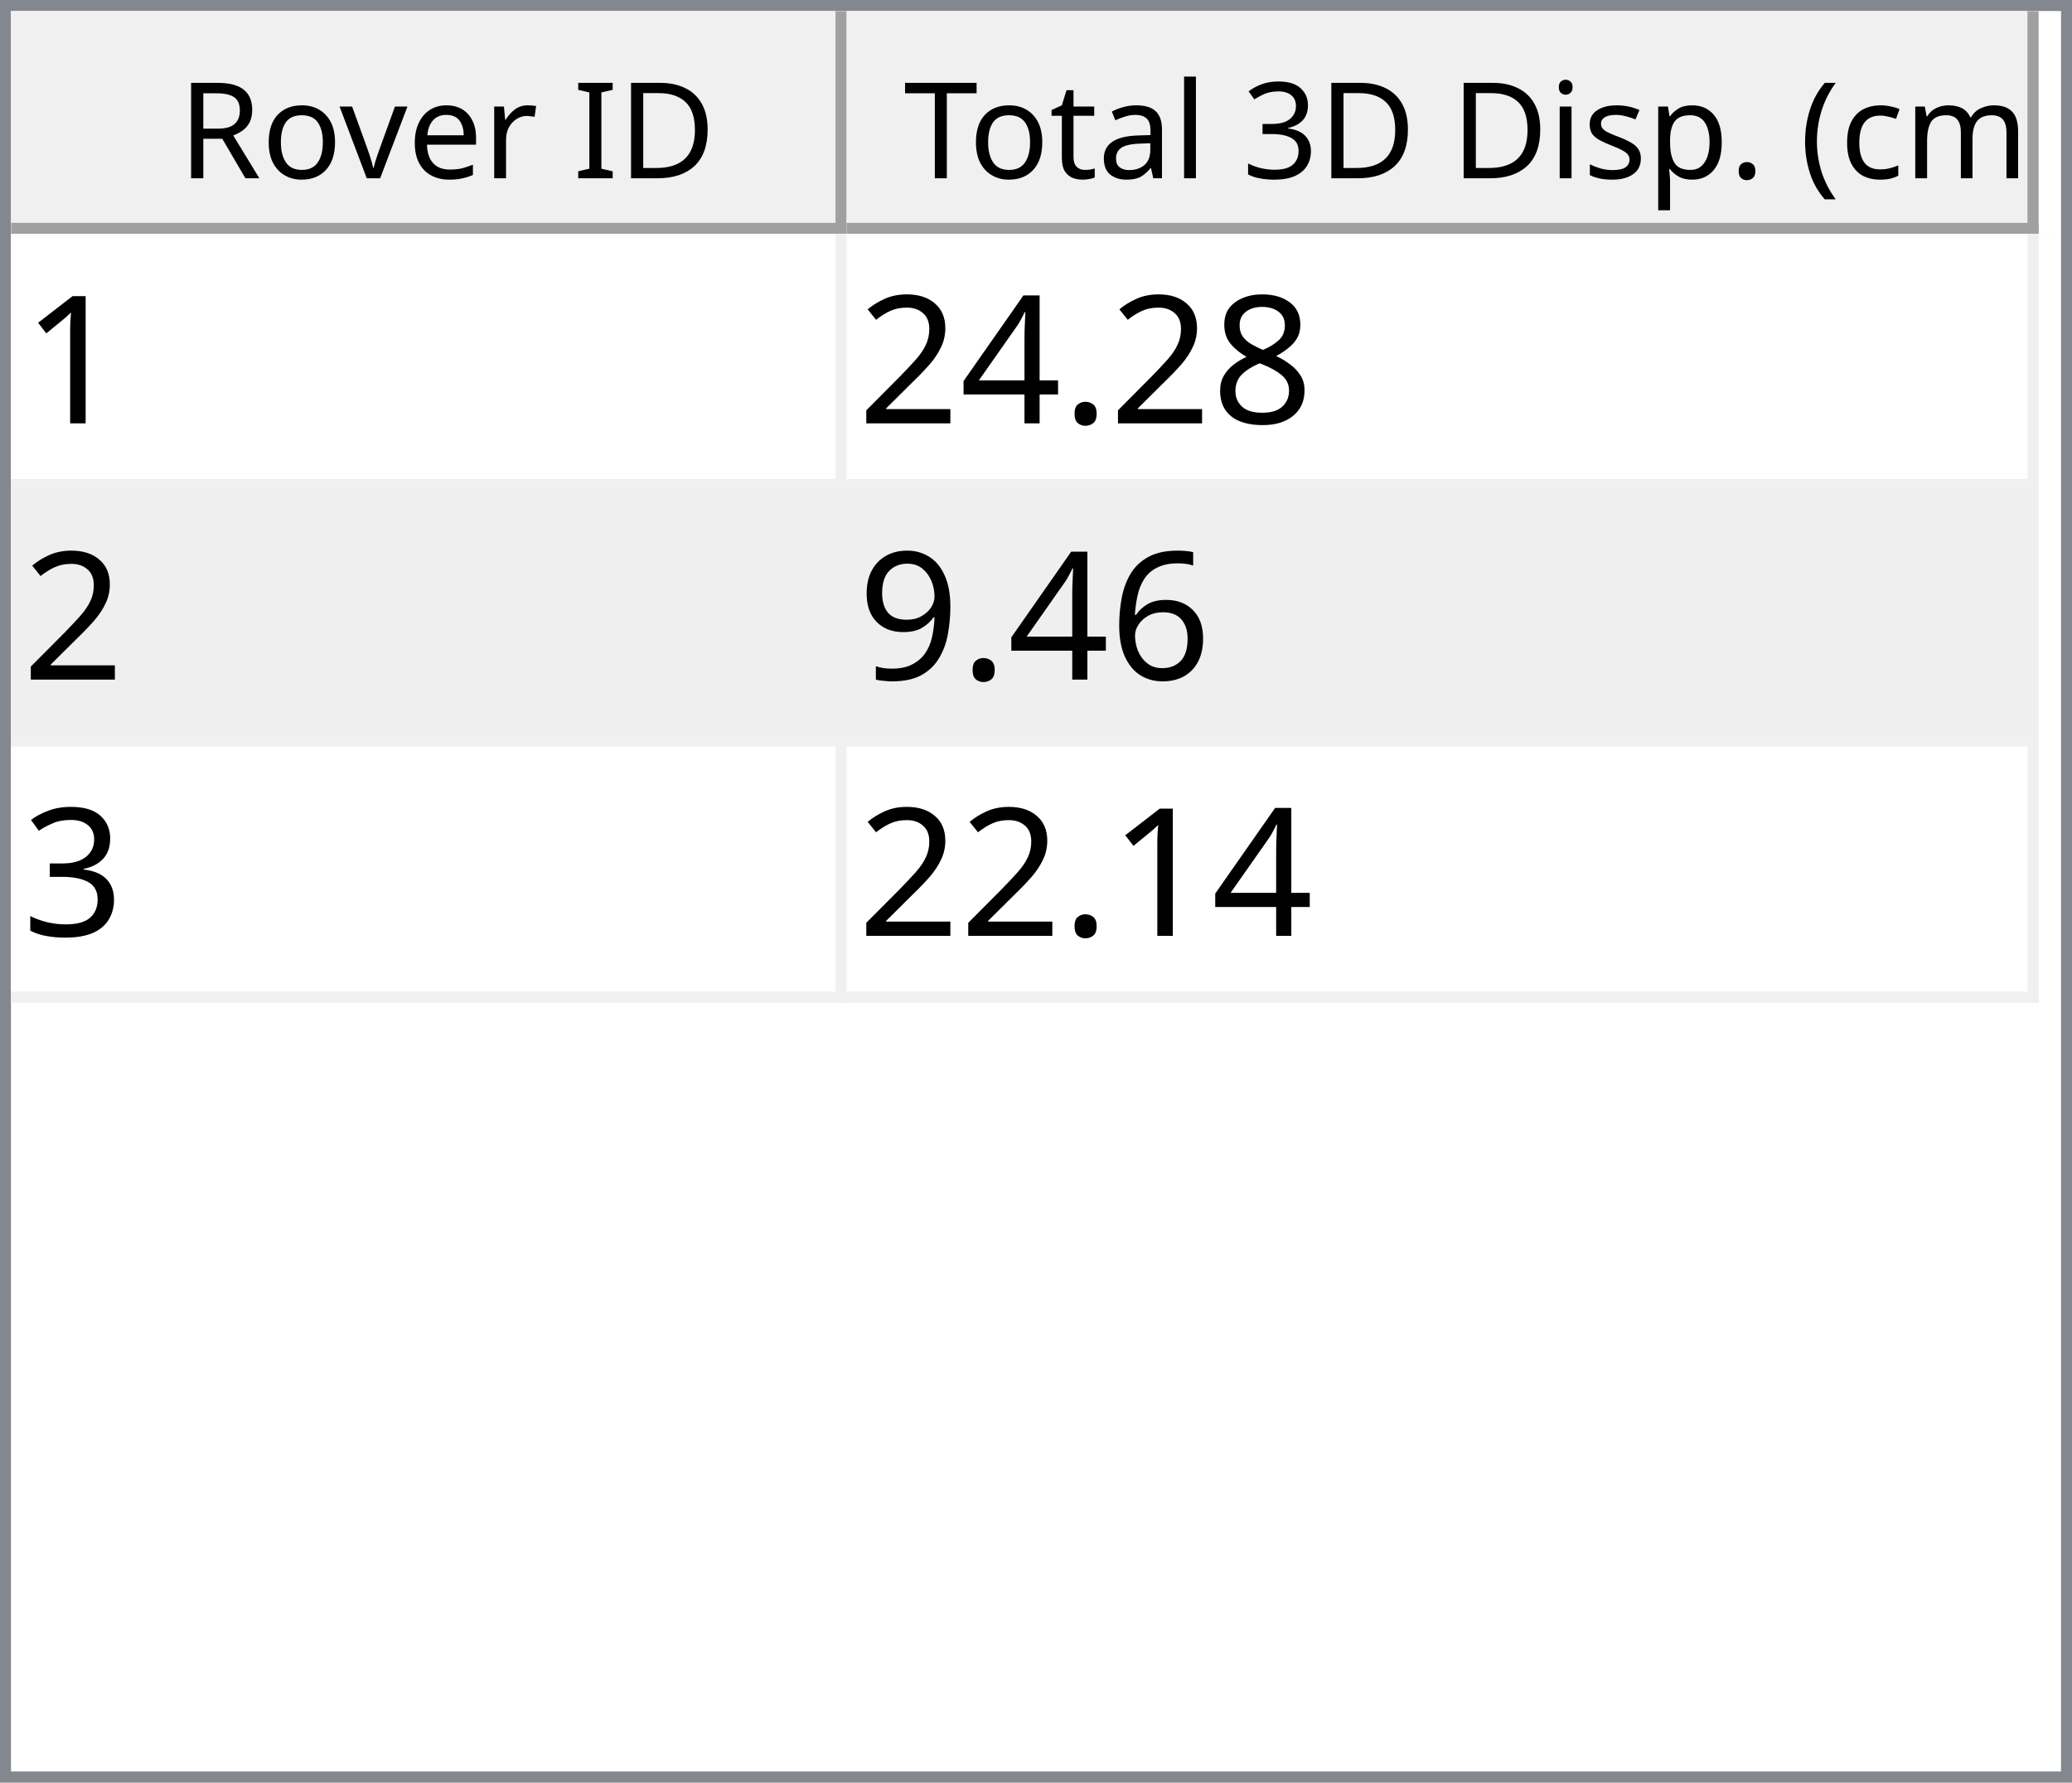
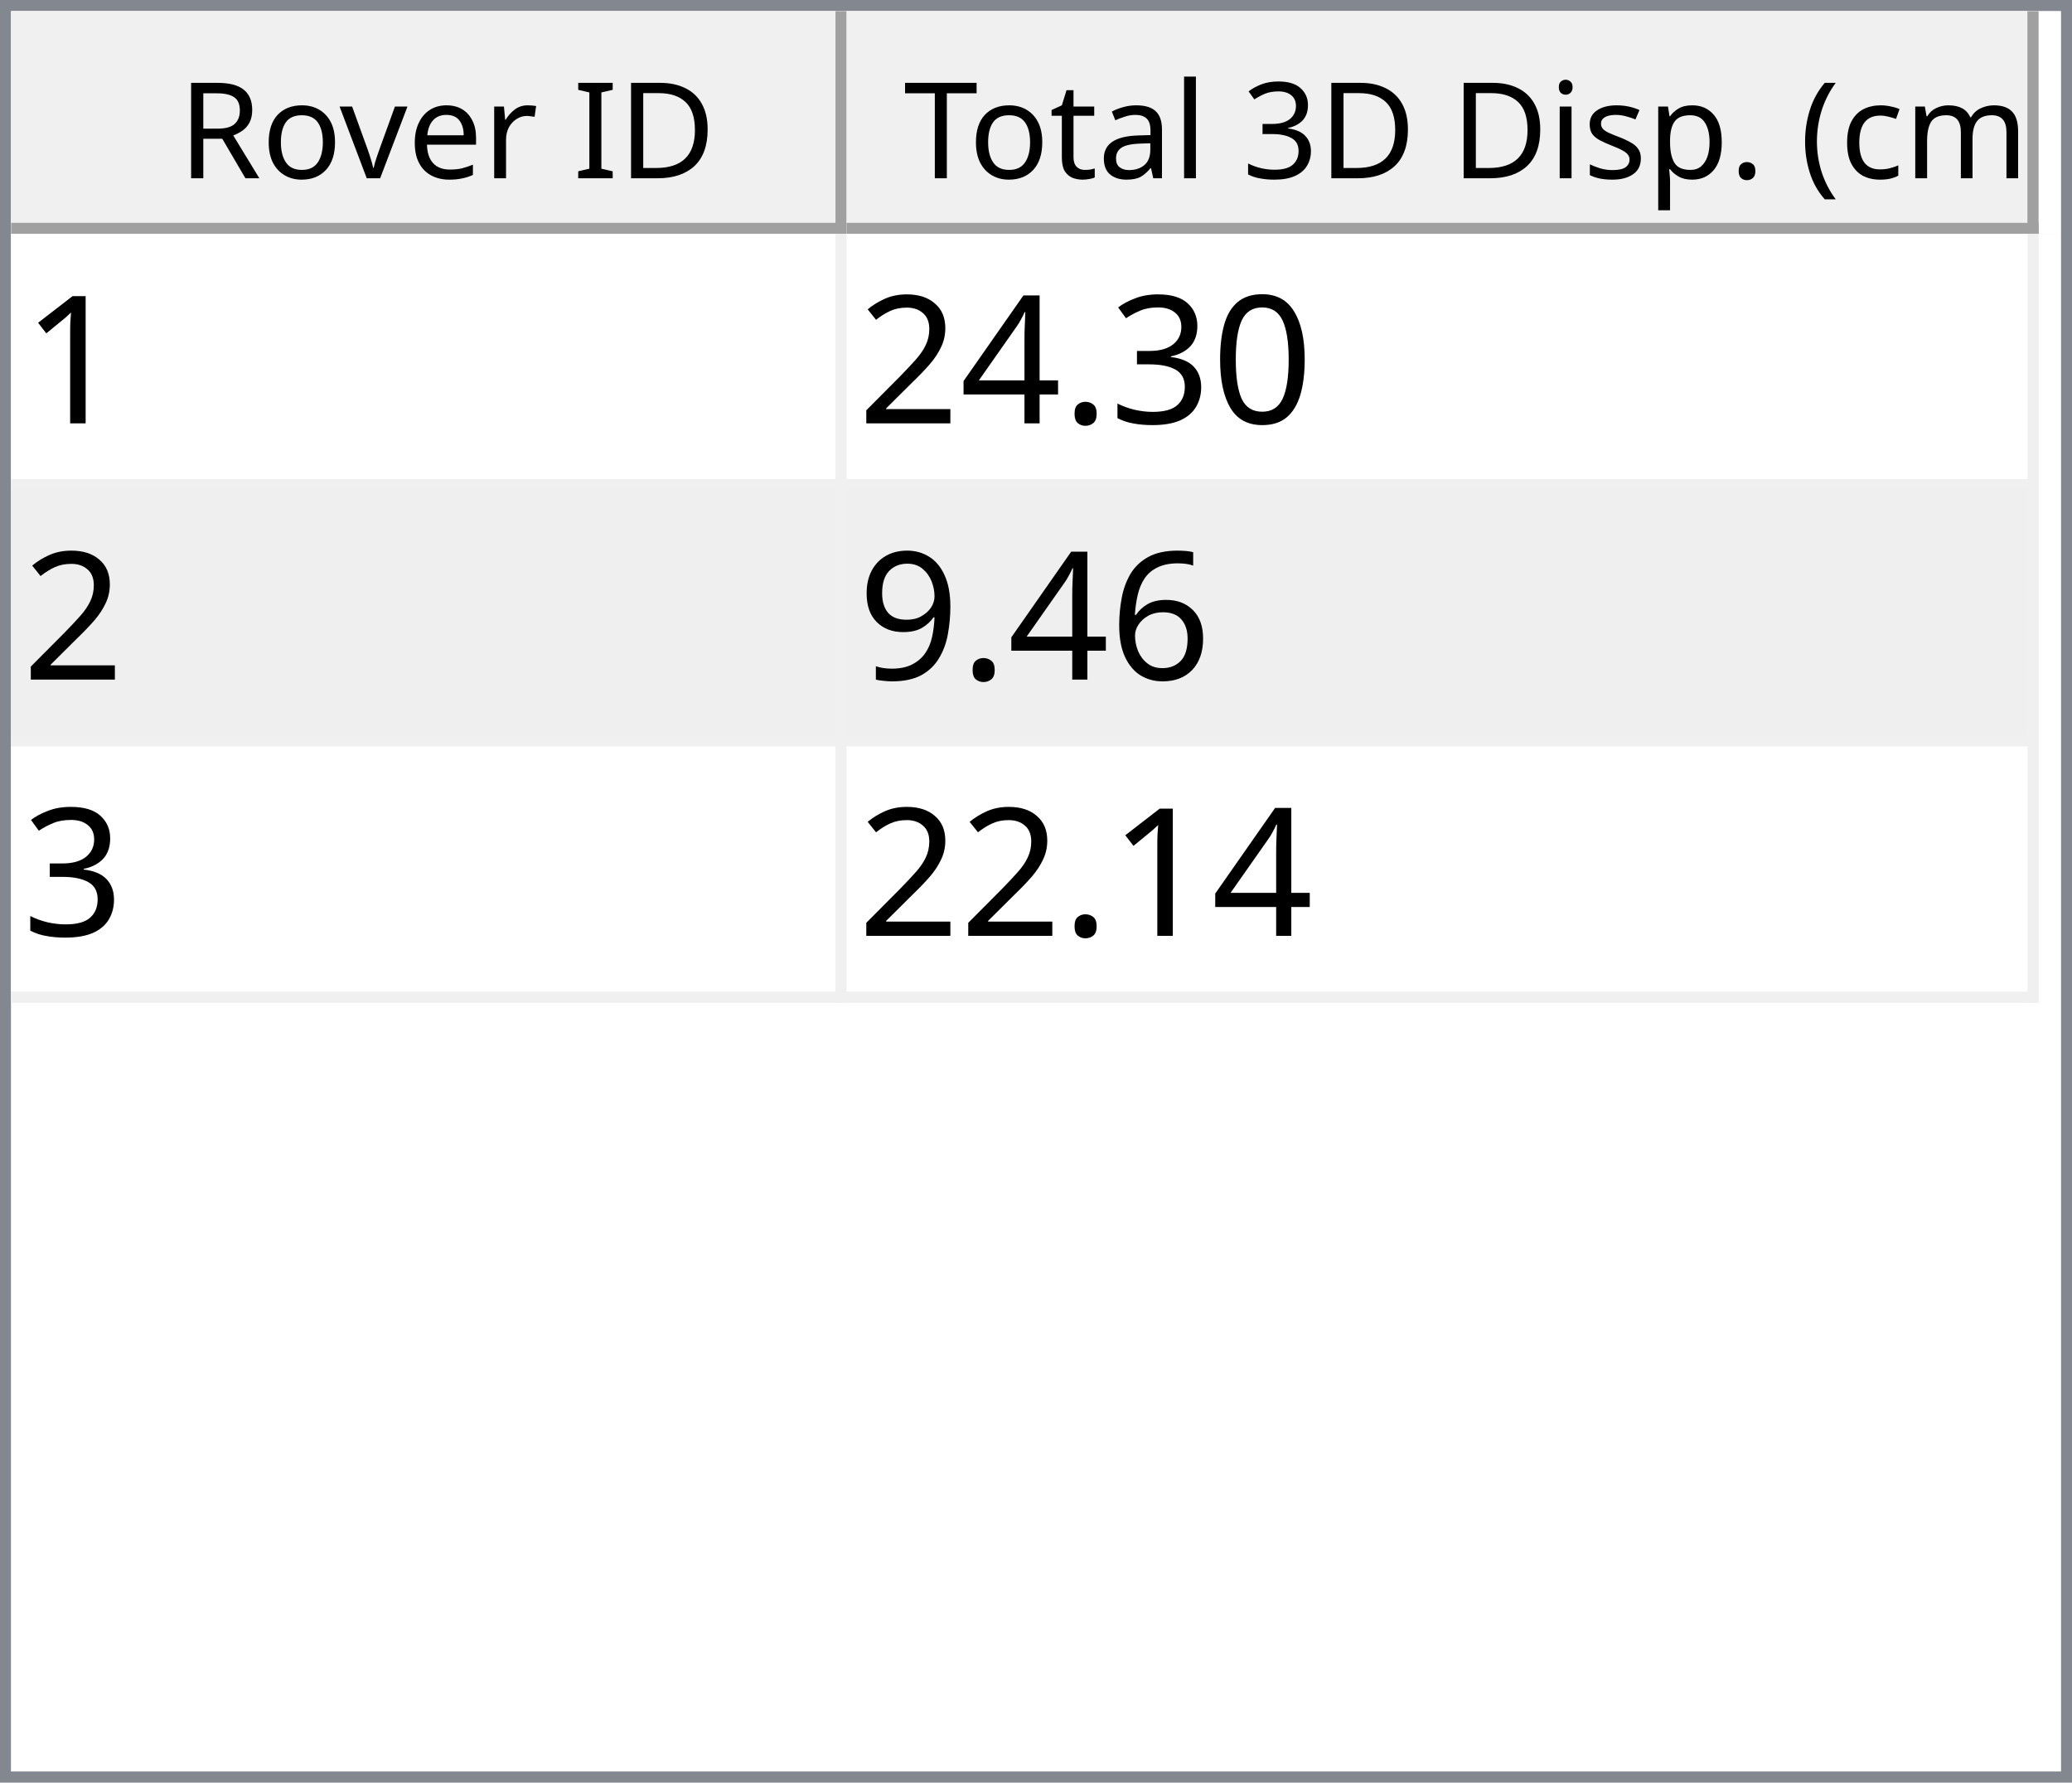
<svg xmlns="http://www.w3.org/2000/svg" style="fill-opacity:1; color-rendering:auto; color-interpolation:auto; text-rendering:auto; stroke:black; stroke-linecap:square; stroke-miterlimit:10; shape-rendering:auto; stroke-opacity:1; fill:black; stroke-dasharray:none; font-weight:normal; stroke-width:1; font-family:'Dialog'; font-style:normal; stroke-linejoin:miter; font-size:12px; stroke-dashoffset:0; image-rendering:auto;" width="186" height="160">
  <defs id="genericDefs" />
  <g>
    <defs id="defs1">
      <clipPath clipPathUnits="userSpaceOnUse" id="clipPath1">
        <path d="M0 0 L186 0 L186 160 L0 160 L0 0 Z" />
      </clipPath>
      <clipPath clipPathUnits="userSpaceOnUse" id="clipPath2">
        <path d="M0 0 L0 160 L186 160 L186 0 Z" />
      </clipPath>
      <clipPath clipPathUnits="userSpaceOnUse" id="clipPath3">
        <path d="M0 0 L0 20 L184 20 L184 0 Z" />
      </clipPath>
      <clipPath clipPathUnits="userSpaceOnUse" id="clipPath4">
        <path d="M0 0 L0 20 L75 20 L75 0 Z" />
      </clipPath>
      <clipPath clipPathUnits="userSpaceOnUse" id="clipPath5">
        <path d="M1 1 L1 19 L74 19 L74 1 Z" />
      </clipPath>
      <clipPath clipPathUnits="userSpaceOnUse" id="clipPath6">
        <path d="M0 0 L0 18 L73 18 L73 0 Z" />
      </clipPath>
      <clipPath clipPathUnits="userSpaceOnUse" id="clipPath7">
        <path d="M-0.5 -0.5 L-0.5 19.5 L74.5 19.5 L74.5 -0.5 Z" />
      </clipPath>
      <clipPath clipPathUnits="userSpaceOnUse" id="clipPath8">
        <path d="M0 0 L0 20 L107 20 L107 0 Z" />
      </clipPath>
      <clipPath clipPathUnits="userSpaceOnUse" id="clipPath9">
        <path d="M1 1 L1 19 L106 19 L106 1 Z" />
      </clipPath>
      <clipPath clipPathUnits="userSpaceOnUse" id="clipPath10">
        <path d="M0 0 L0 18 L105 18 L105 0 Z" />
      </clipPath>
      <clipPath clipPathUnits="userSpaceOnUse" id="clipPath11">
        <path d="M-0.5 -0.5 L-0.5 19.5 L106.5 19.5 L106.5 -0.5 Z" />
      </clipPath>
      <clipPath clipPathUnits="userSpaceOnUse" id="clipPath12">
        <path d="M0 0 L0 138 L184 138 L184 0 Z" />
      </clipPath>
      <clipPath clipPathUnits="userSpaceOnUse" id="clipPath13">
        <path d="M0 0 L0 69 L182 69 L182 0 Z" />
      </clipPath>
      <clipPath clipPathUnits="userSpaceOnUse" id="clipPath14">
        <path d="M-0.5 -0.5 L-0.5 68.5 L181.5 68.5 L181.5 -0.5 Z" />
      </clipPath>
      <clipPath clipPathUnits="userSpaceOnUse" id="clipPath15">
        <path d="M0 0 L0 22 L74 22 L74 0 Z" />
      </clipPath>
      <clipPath clipPathUnits="userSpaceOnUse" id="clipPath16">
        <path d="M0 0 L0 22 L106 22 L106 0 Z" />
      </clipPath>
      <font horiz-adv-x="64.551" id="font1">
        <font-face ascent="107.91" descent="25.098" units-per-em="100" style="font-style:normal; font-family:Segoe UI; font-weight:normal;" />
        <missing-glyph horiz-adv-x="64.551" d="M8.109 0 L8.109 68.266 L56.453 68.266 L56.453 0 L8.109 0 ZM15.328 7.234 L49.219 7.234 L49.219 61.031 L15.328 61.031 L15.328 7.234 Z" />
        <glyph unicode="D" horiz-adv-x="70.117" d="M9.188 0 L9.188 70.016 L28.516 70.016 Q65.531 70.016 65.531 35.891 Q65.531 19.672 55.25 9.836 Q44.969 0 27.734 0 L9.188 0 ZM17.391 62.594 L17.391 7.422 L27.828 7.422 Q41.609 7.422 49.273 14.797 Q56.938 22.172 56.938 35.688 Q56.938 62.594 28.328 62.594 L17.391 62.594 Z" />
        <glyph unicode="I" horiz-adv-x="26.611" d="M17.391 0 L9.188 0 L9.188 70.016 L17.391 70.016 L17.391 0 Z" />
        <glyph unicode=" " horiz-adv-x="27.393" d="" />
        <glyph unicode="r" horiz-adv-x="34.766" d="M34.188 41.891 Q32.078 43.5 28.125 43.5 Q23 43.5 19.555 38.672 Q16.109 33.844 16.109 25.484 L16.109 0 L8.109 0 L8.109 50 L16.109 50 L16.109 39.703 L16.312 39.703 Q18.016 44.969 21.531 47.922 Q25.047 50.875 29.391 50.875 Q32.516 50.875 34.188 50.203 L34.188 41.891 Z" />
        <glyph unicode="e" horiz-adv-x="52.295" d="M48.297 23 L12.984 23 Q13.188 14.656 17.484 10.109 Q21.781 5.562 29.297 5.562 Q37.75 5.562 44.828 11.141 L44.828 3.609 Q38.234 -1.172 27.391 -1.172 Q16.797 -1.172 10.742 5.641 Q4.688 12.453 4.688 24.812 Q4.688 36.469 11.305 43.82 Q17.922 51.172 27.734 51.172 Q37.547 51.172 42.922 44.828 Q48.297 38.484 48.297 27.203 L48.297 23 ZM40.094 29.781 Q40.047 36.719 36.75 40.578 Q33.453 44.438 27.594 44.438 Q21.922 44.438 17.969 40.383 Q14.016 36.328 13.094 29.781 L40.094 29.781 Z" />
        <glyph unicode="v" horiz-adv-x="47.9" d="M47.406 50 L27.484 0 L19.625 0 L0.688 50 L9.469 50 L22.172 13.672 Q23.578 9.672 23.922 6.688 L24.125 6.688 Q24.609 10.453 25.688 13.484 L38.969 50 L47.406 50 Z" />
        <glyph unicode="o" horiz-adv-x="58.594" d="M29 -1.172 Q17.922 -1.172 11.305 5.836 Q4.688 12.844 4.688 24.422 Q4.688 37.016 11.57 44.094 Q18.453 51.172 30.172 51.172 Q41.359 51.172 47.633 44.289 Q53.906 37.406 53.906 25.203 Q53.906 13.234 47.141 6.031 Q40.375 -1.172 29 -1.172 ZM29.594 44.438 Q21.875 44.438 17.383 39.188 Q12.891 33.938 12.891 24.703 Q12.891 15.828 17.43 10.695 Q21.969 5.562 29.594 5.562 Q37.359 5.562 41.531 10.594 Q45.703 15.625 45.703 24.906 Q45.703 34.281 41.531 39.359 Q37.359 44.438 29.594 44.438 Z" />
        <glyph unicode="R" horiz-adv-x="59.814" d="M59.375 0 L49.609 0 L37.891 19.625 Q36.281 22.359 34.766 24.289 Q33.25 26.219 31.664 27.438 Q30.078 28.656 28.25 29.219 Q26.422 29.781 24.125 29.781 L17.391 29.781 L17.391 0 L9.188 0 L9.188 70.016 L30.078 70.016 Q34.672 70.016 38.555 68.867 Q42.438 67.719 45.289 65.375 Q48.141 63.031 49.758 59.547 Q51.375 56.062 51.375 51.375 Q51.375 47.703 50.273 44.656 Q49.172 41.609 47.148 39.211 Q45.125 36.812 42.266 35.133 Q39.406 33.453 35.844 32.516 L35.844 32.328 Q37.594 31.547 38.891 30.547 Q40.188 29.547 41.359 28.18 Q42.531 26.812 43.68 25.078 Q44.828 23.344 46.234 21.047 L59.375 0 ZM17.391 62.594 L17.391 37.203 L28.516 37.203 Q31.594 37.203 34.203 38.133 Q36.812 39.062 38.719 40.797 Q40.625 42.531 41.703 45.047 Q42.781 47.562 42.781 50.688 Q42.781 56.297 39.141 59.445 Q35.5 62.594 28.609 62.594 L17.391 62.594 Z" />
        <glyph unicode=")" horiz-adv-x="30.176" d="M8.297 -15.922 L1.172 -15.922 Q16.406 2.344 16.406 26.812 Q16.406 51.469 1.078 70.016 L8.297 70.016 Q23.531 52.156 23.531 26.703 Q23.531 1.375 8.297 -15.922 Z" />
        <glyph unicode="m" horiz-adv-x="86.133" d="M79.109 0 L71.094 0 L71.094 28.719 Q71.094 37.016 68.531 40.727 Q65.969 44.438 59.906 44.438 Q54.781 44.438 51.195 39.75 Q47.609 35.062 47.609 28.516 L47.609 0 L39.594 0 L39.594 29.688 Q39.594 44.438 28.219 44.438 Q22.953 44.438 19.531 40.016 Q16.109 35.594 16.109 28.516 L16.109 0 L8.109 0 L8.109 50 L16.109 50 L16.109 42.094 L16.312 42.094 Q21.625 51.172 31.844 51.172 Q36.969 51.172 40.773 48.312 Q44.578 45.453 46 40.828 Q51.562 51.172 62.594 51.172 Q79.109 51.172 79.109 30.812 L79.109 0 Z" />
        <glyph unicode="c" horiz-adv-x="46.191" d="M42.188 2.297 Q36.422 -1.172 28.516 -1.172 Q17.828 -1.172 11.258 5.789 Q4.688 12.75 4.688 23.828 Q4.688 36.188 11.766 43.68 Q18.844 51.172 30.672 51.172 Q37.25 51.172 42.281 48.734 L42.281 40.531 Q36.719 44.438 30.375 44.438 Q22.703 44.438 17.797 38.945 Q12.891 33.453 12.891 24.516 Q12.891 15.719 17.508 10.641 Q22.125 5.562 29.891 5.562 Q36.422 5.562 42.188 9.906 L42.188 2.297 Z" />
        <glyph unicode="(" horiz-adv-x="30.176" d="M29.109 -15.922 L21.969 -15.922 Q6.844 1.375 6.844 26.703 Q6.844 52.156 21.969 70.016 L29.203 70.016 Q13.875 51.469 13.875 26.812 Q13.875 2.344 29.109 -15.922 Z" />
        <glyph unicode="." horiz-adv-x="21.68" d="M10.891 -1.078 Q8.641 -1.078 7.055 0.539 Q5.469 2.156 5.469 4.391 Q5.469 6.641 7.055 8.273 Q8.641 9.906 10.891 9.906 Q13.188 9.906 14.797 8.273 Q16.406 6.641 16.406 4.391 Q16.406 2.156 14.797 0.539 Q13.188 -1.078 10.891 -1.078 Z" />
        <glyph unicode="p" horiz-adv-x="58.789" d="M16.312 7.234 L16.109 7.234 L16.109 -23 L8.109 -23 L8.109 50 L16.109 50 L16.109 41.219 L16.312 41.219 Q22.219 51.172 33.594 51.172 Q43.266 51.172 48.688 44.461 Q54.109 37.75 54.109 26.469 Q54.109 13.922 48 6.375 Q41.891 -1.172 31.297 -1.172 Q21.578 -1.172 16.312 7.234 ZM16.109 27.391 L16.109 20.406 Q16.109 14.203 20.141 9.883 Q24.172 5.562 30.375 5.562 Q37.641 5.562 41.773 11.133 Q45.906 16.703 45.906 26.609 Q45.906 34.969 42.047 39.703 Q38.188 44.438 31.594 44.438 Q24.609 44.438 20.359 39.578 Q16.109 34.719 16.109 27.391 Z" />
        <glyph unicode="s" horiz-adv-x="42.432" d="M5.078 1.812 L5.078 10.406 Q11.625 5.562 19.484 5.562 Q30.031 5.562 30.031 12.594 Q30.031 14.594 29.125 15.992 Q28.219 17.391 26.68 18.461 Q25.141 19.531 23.07 20.383 Q21 21.234 18.609 22.172 Q15.281 23.484 12.766 24.828 Q10.25 26.172 8.57 27.859 Q6.891 29.547 6.031 31.695 Q5.172 33.844 5.172 36.719 Q5.172 40.234 6.789 42.945 Q8.406 45.656 11.086 47.484 Q13.766 49.312 17.211 50.242 Q20.656 51.172 24.312 51.172 Q30.812 51.172 35.938 48.922 L35.938 40.828 Q30.422 44.438 23.25 44.438 Q21 44.438 19.195 43.922 Q17.391 43.406 16.094 42.477 Q14.797 41.547 14.086 40.258 Q13.375 38.969 13.375 37.406 Q13.375 35.453 14.086 34.133 Q14.797 32.812 16.164 31.789 Q17.531 30.766 19.484 29.938 Q21.438 29.109 23.922 28.125 Q27.25 26.859 29.883 25.516 Q32.516 24.172 34.375 22.484 Q36.234 20.797 37.234 18.602 Q38.234 16.406 38.234 13.375 Q38.234 9.672 36.602 6.938 Q34.969 4.203 32.234 2.398 Q29.5 0.594 25.93 -0.289 Q22.359 -1.172 18.453 -1.172 Q10.75 -1.172 5.078 1.812 Z" />
        <glyph unicode="i" horiz-adv-x="24.219" d="M12.203 62.703 Q10.062 62.703 8.547 64.164 Q7.031 65.625 7.031 67.875 Q7.031 70.125 8.547 71.609 Q10.062 73.094 12.203 73.094 Q14.406 73.094 15.945 71.609 Q17.484 70.125 17.484 67.875 Q17.484 65.719 15.945 64.211 Q14.406 62.703 12.203 62.703 ZM16.109 0 L8.109 0 L8.109 50 L16.109 50 L16.109 0 Z" />
        <glyph unicode="3" horiz-adv-x="53.906" d="M46.531 19.828 Q46.531 15.094 44.75 11.211 Q42.969 7.328 39.719 4.57 Q36.469 1.812 31.93 0.297 Q27.391 -1.219 21.922 -1.219 Q11.922 -1.219 6 2.594 L6 11.188 Q13.094 5.609 22.219 5.609 Q25.875 5.609 28.828 6.539 Q31.781 7.469 33.906 9.227 Q36.031 10.984 37.18 13.477 Q38.328 15.969 38.328 19.094 Q38.328 32.812 18.797 32.812 L12.984 32.812 L12.984 39.594 L18.5 39.594 Q35.797 39.594 35.797 52.484 Q35.797 64.406 22.609 64.406 Q15.188 64.406 8.688 59.422 L8.688 67.188 Q15.375 71.188 24.609 71.188 Q29 71.188 32.57 69.969 Q36.141 68.75 38.68 66.555 Q41.219 64.359 42.609 61.281 Q44 58.203 44 54.5 Q44 40.672 30.031 36.719 L30.031 36.531 Q33.594 36.141 36.625 34.797 Q39.656 33.453 41.852 31.305 Q44.047 29.156 45.289 26.25 Q46.531 23.344 46.531 19.828 Z" />
        <glyph unicode="l" horiz-adv-x="24.219" d="M16.109 0 L8.109 0 L8.109 74.031 L16.109 74.031 L16.109 0 Z" />
        <glyph unicode="a" horiz-adv-x="50.879" d="M43.891 0 L35.891 0 L35.891 7.812 L35.688 7.812 Q30.469 -1.172 20.312 -1.172 Q12.844 -1.172 8.617 2.781 Q4.391 6.734 4.391 13.281 Q4.391 27.297 20.906 29.594 L35.891 31.688 Q35.891 44.438 25.594 44.438 Q16.547 44.438 9.281 38.281 L9.281 46.484 Q16.656 51.172 26.266 51.172 Q43.891 51.172 43.891 32.516 L43.891 0 ZM35.891 25.297 L23.828 23.641 Q18.266 22.859 15.43 20.875 Q12.594 18.891 12.594 13.875 Q12.594 10.203 15.211 7.883 Q17.828 5.562 22.172 5.562 Q28.125 5.562 32.008 9.742 Q35.891 13.922 35.891 20.312 L35.891 25.297 Z" />
        <glyph unicode="t" horiz-adv-x="33.887" d="M31.297 0.484 Q28.469 -1.078 23.828 -1.078 Q10.688 -1.078 10.688 13.578 L10.688 43.172 L2.094 43.172 L2.094 50 L10.688 50 L10.688 62.203 L18.703 64.797 L18.703 50 L31.297 50 L31.297 43.172 L18.703 43.172 L18.703 14.984 Q18.703 9.969 20.414 7.82 Q22.125 5.672 26.078 5.672 Q29.109 5.672 31.297 7.328 L31.297 0.484 Z" />
        <glyph unicode="T" horiz-adv-x="52.393" d="M50.594 62.594 L30.375 62.594 L30.375 0 L22.172 0 L22.172 62.594 L2 62.594 L2 70.016 L50.594 70.016 L50.594 62.594 Z" />
      </font>
      <font horiz-adv-x="75.0" id="font2">
        <font-face ascent="100.537" descent="21.973" units-per-em="100" style="font-style:normal; font-family:sans-serif; font-weight:normal;" />
        <missing-glyph horiz-adv-x="75.0" d="M12.5 0 L12.5 62.5 L62.5 62.5 L62.5 0 L12.5 0 ZM14.062 1.562 L60.938 1.562 L60.938 60.938 L14.062 60.938 L14.062 1.562 Z" />
        <glyph unicode="1" horiz-adv-x="55.615" d="M37.25 0 L28.469 0 L28.469 56 Q25.297 52.984 20.141 49.953 Q14.984 46.922 10.891 45.406 L10.891 53.906 Q18.266 57.375 23.781 62.305 Q29.297 67.234 31.594 71.875 L37.25 71.875 L37.25 0 Z" />
-         <glyph unicode="8" horiz-adv-x="55.615" d="M17.672 38.812 Q12.203 40.828 9.57 44.539 Q6.938 48.25 6.938 53.422 Q6.938 61.234 12.555 66.555 Q18.172 71.875 27.484 71.875 Q36.859 71.875 42.578 66.43 Q48.297 60.984 48.297 53.172 Q48.297 48.188 45.68 44.508 Q43.062 40.828 37.75 38.812 Q44.344 36.672 47.781 31.883 Q51.219 27.094 51.219 20.453 Q51.219 11.281 44.727 5.031 Q38.234 -1.219 27.641 -1.219 Q17.047 -1.219 10.547 5.055 Q4.047 11.328 4.047 20.703 Q4.047 27.688 7.594 32.398 Q11.141 37.109 17.672 38.812 ZM15.922 53.719 Q15.922 48.641 19.195 45.414 Q22.469 42.188 27.688 42.188 Q32.766 42.188 36.016 45.383 Q39.266 48.578 39.266 53.219 Q39.266 58.062 35.914 61.359 Q32.562 64.656 27.594 64.656 Q22.562 64.656 19.242 61.43 Q15.922 58.203 15.922 53.719 ZM13.094 20.656 Q13.094 16.891 14.875 13.375 Q16.656 9.859 20.172 7.93 Q23.688 6 27.734 6 Q34.031 6 38.133 10.055 Q42.234 14.109 42.234 20.359 Q42.234 26.703 38.016 30.859 Q33.797 35.016 27.438 35.016 Q21.234 35.016 17.164 30.914 Q13.094 26.812 13.094 20.656 Z" />
+         <glyph unicode="0" horiz-adv-x="55.615" d="M4.156 35.297 Q4.156 48 6.766 55.742 Q9.375 63.484 14.523 67.68 Q19.672 71.875 27.484 71.875 Q33.25 71.875 37.594 69.555 Q41.938 67.234 44.773 62.867 Q47.609 58.5 49.219 52.227 Q50.828 45.953 50.828 35.297 Q50.828 22.703 48.242 14.969 Q45.656 7.234 40.508 3.008 Q35.359 -1.219 27.484 -1.219 Q17.141 -1.219 11.234 6.203 Q4.156 15.141 4.156 35.297 ZM13.188 35.297 Q13.188 17.672 17.312 11.836 Q21.438 6 27.484 6 Q33.547 6 37.672 11.859 Q41.797 17.719 41.797 35.297 Q41.797 52.984 37.672 58.789 Q33.547 64.594 27.391 64.594 Q21.344 64.594 17.719 59.469 Q13.188 52.938 13.188 35.297 Z" />
+         <glyph unicode="3" horiz-adv-x="55.615" d="M4.203 18.891 L12.984 20.062 Q14.5 12.594 18.141 9.297 Q21.781 6 27 6 Q33.203 6 37.477 10.297 Q41.75 14.594 41.75 20.953 Q41.75 27 37.797 30.93 Q33.844 34.859 27.734 34.859 Q25.25 34.859 21.531 33.891 L22.516 41.609 Q23.391 41.5 23.922 41.5 Q29.547 41.5 34.039 44.43 Q38.531 47.359 38.531 53.469 Q38.531 58.297 35.258 61.477 Q31.984 64.656 26.812 64.656 Q21.688 64.656 18.266 61.43 Q14.844 58.203 13.875 51.766 L5.078 53.328 Q6.688 62.156 12.398 67.016 Q18.109 71.875 26.609 71.875 Q32.469 71.875 37.398 69.359 Q42.328 66.844 44.945 62.5 Q47.562 58.156 47.562 53.266 Q47.562 48.641 45.07 44.828 Q42.578 41.016 37.703 38.766 Q44.047 37.312 47.562 32.695 Q51.078 28.078 51.078 21.141 Q51.078 11.766 44.242 5.25 Q37.406 -1.266 26.953 -1.266 Q17.531 -1.266 11.305 4.352 Q5.078 9.969 4.203 18.891 Z" />
        <glyph unicode="." horiz-adv-x="27.783" d="M9.078 0 L9.078 10.016 L19.094 10.016 L19.094 0 L9.078 0 Z" />
        <glyph unicode="4" horiz-adv-x="55.615" d="M32.328 0 L32.328 17.141 L1.266 17.141 L1.266 25.203 L33.938 71.578 L41.109 71.578 L41.109 25.203 L50.781 25.203 L50.781 17.141 L41.109 17.141 L41.109 0 L32.328 0 ZM32.328 25.203 L32.328 57.469 L9.906 25.203 L32.328 25.203 Z" />
        <glyph unicode="2" horiz-adv-x="55.615" d="M50.344 8.453 L50.344 0 L3.031 0 Q2.938 3.172 4.047 6.109 Q5.859 10.938 9.836 15.625 Q13.812 20.312 21.344 26.469 Q33.016 36.031 37.117 41.625 Q41.219 47.219 41.219 52.203 Q41.219 57.422 37.477 61.008 Q33.734 64.594 27.734 64.594 Q21.391 64.594 17.578 60.789 Q13.766 56.984 13.719 50.25 L4.688 51.172 Q5.609 61.281 11.664 66.578 Q17.719 71.875 27.938 71.875 Q38.234 71.875 44.242 66.164 Q50.25 60.453 50.25 52 Q50.25 47.703 48.492 43.555 Q46.734 39.406 42.656 34.812 Q38.578 30.219 29.109 22.219 Q21.188 15.578 18.945 13.211 Q16.703 10.844 15.234 8.453 L50.344 8.453 Z" />
        <glyph unicode="6" horiz-adv-x="55.615" d="M49.75 54.047 L41.016 53.375 Q39.844 58.547 37.703 60.891 Q34.125 64.656 28.906 64.656 Q24.703 64.656 21.531 62.312 Q17.391 59.281 14.992 53.469 Q12.594 47.656 12.5 36.922 Q15.672 41.75 20.266 44.094 Q24.859 46.438 29.891 46.438 Q38.672 46.438 44.852 39.969 Q51.031 33.5 51.031 23.25 Q51.031 16.5 48.125 10.719 Q45.219 4.938 40.141 1.859 Q35.062 -1.219 28.609 -1.219 Q17.625 -1.219 10.695 6.859 Q3.766 14.938 3.766 33.5 Q3.766 54.25 11.422 63.672 Q18.109 71.875 29.438 71.875 Q37.891 71.875 43.289 67.141 Q48.688 62.406 49.75 54.047 ZM13.875 23.188 Q13.875 18.656 15.797 14.508 Q17.719 10.359 21.188 8.18 Q24.656 6 28.469 6 Q34.031 6 38.039 10.492 Q42.047 14.984 42.047 22.703 Q42.047 30.125 38.086 34.398 Q34.125 38.672 28.125 38.672 Q22.172 38.672 18.023 34.398 Q13.875 30.125 13.875 23.188 Z" />
        <glyph unicode="9" horiz-adv-x="55.615" d="M5.469 16.547 L13.922 17.328 Q14.984 11.375 18.016 8.688 Q21.047 6 25.781 6 Q29.828 6 32.883 7.859 Q35.938 9.719 37.891 12.82 Q39.844 15.922 41.164 21.195 Q42.484 26.469 42.484 31.938 Q42.484 32.516 42.438 33.688 Q39.797 29.5 35.234 26.883 Q30.672 24.266 25.344 24.266 Q16.453 24.266 10.305 30.711 Q4.156 37.156 4.156 47.703 Q4.156 58.594 10.578 65.234 Q17 71.875 26.656 71.875 Q33.641 71.875 39.43 68.117 Q45.219 64.359 48.219 57.398 Q51.219 50.438 51.219 37.25 Q51.219 23.531 48.242 15.406 Q45.266 7.281 39.383 3.031 Q33.5 -1.219 25.594 -1.219 Q17.188 -1.219 11.867 3.445 Q6.547 8.109 5.469 16.547 ZM41.453 48.141 Q41.453 55.719 37.43 60.156 Q33.406 64.594 27.734 64.594 Q21.875 64.594 17.531 59.812 Q13.188 55.031 13.188 47.406 Q13.188 40.578 17.312 36.305 Q21.438 32.031 27.484 32.031 Q33.594 32.031 37.523 36.305 Q41.453 40.578 41.453 48.141 Z" />
-         <glyph unicode="3" horiz-adv-x="55.615" d="M4.203 18.891 L12.984 20.062 Q14.5 12.594 18.141 9.297 Q21.781 6 27 6 Q33.203 6 37.477 10.297 Q41.75 14.594 41.75 20.953 Q41.75 27 37.797 30.93 Q33.844 34.859 27.734 34.859 Q25.25 34.859 21.531 33.891 L22.516 41.609 Q23.391 41.5 23.922 41.5 Q29.547 41.5 34.039 44.43 Q38.531 47.359 38.531 53.469 Q38.531 58.297 35.258 61.477 Q31.984 64.656 26.812 64.656 Q21.688 64.656 18.266 61.43 Q14.844 58.203 13.875 51.766 L5.078 53.328 Q6.688 62.156 12.398 67.016 Q18.109 71.875 26.609 71.875 Q32.469 71.875 37.398 69.359 Q42.328 66.844 44.945 62.5 Q47.562 58.156 47.562 53.266 Q47.562 48.641 45.07 44.828 Q42.578 41.016 37.703 38.766 Q44.047 37.312 47.562 32.695 Q51.078 28.078 51.078 21.141 Q51.078 11.766 44.242 5.25 Q37.406 -1.266 26.953 -1.266 Q17.531 -1.266 11.305 4.352 Q5.078 9.969 4.203 18.891 Z" />
      </font>
    </defs>
    <g style="fill:white; stroke:white;">
      <rect x="0" y="0" width="186" style="clip-path:url(#clipPath1); stroke:none;" height="160" />
    </g>
    <g style="fill:white; text-rendering:optimizeSpeed; color-rendering:optimizeSpeed; image-rendering:optimizeSpeed; shape-rendering:crispEdges; stroke:white; color-interpolation:sRGB;">
      <rect x="0" width="186" height="160" y="0" style="stroke:none;" />
      <path style="stroke:none;" d="M0 160 L186 160 L186 0 L0 0 Z" />
    </g>
    <g style="fill:rgb(240,240,240); font-family:'Segoe UI'; stroke:rgb(240,240,240);">
      <rect x="0" y="0" width="186" style="clip-path:url(#clipPath2); stroke:none;" height="160" />
    </g>
    <g style="fill:rgb(130,135,144); font-family:'Segoe UI'; stroke:rgb(130,135,144);">
      <path d="M0 0 L186 0 L186 160 L0 160 L0 0 ZM1 1 L185 1 L185 159 L1 159 L1 1 Z" style="fill-rule:evenodd; clip-path:url(#clipPath2); stroke:none;" />
    </g>
    <g style="fill:white; font-family:'Segoe UI'; stroke:white;" transform="translate(1,1)">
      <rect x="0" y="0" width="184" style="clip-path:url(#clipPath3); stroke:none;" height="20" />
    </g>
    <g style="fill:rgb(240,240,240); font-family:'Segoe UI'; stroke:rgb(240,240,240);" transform="translate(1,1)">
      <rect x="0" y="0" width="75" style="clip-path:url(#clipPath4); stroke:none;" height="20" />
    </g>
    <g style="font-family:'Segoe UI';" transform="translate(2,2)">
      <text x="14" xml:space="preserve" y="14" style="clip-path:url(#clipPath6); stroke:none;">Rover ID</text>
    </g>
    <g style="fill:rgb(160,160,160); font-family:'Segoe UI'; stroke:rgb(160,160,160); stroke-linejoin:bevel;" transform="translate(1.5,1.5)">
      <line x1="74" x2="74" y1="0" style="fill:none; clip-path:url(#clipPath7);" y2="19" />
    </g>
    <g style="fill:rgb(160,160,160); font-family:'Segoe UI'; stroke:rgb(160,160,160); stroke-linejoin:bevel;" transform="matrix(1,0,0,1,1,1) translate(0.5,0.5)">
      <line x1="0" x2="74" y1="19" style="fill:none; clip-path:url(#clipPath7);" y2="19" />
    </g>
    <g style="fill:rgb(240,240,240); font-family:'Segoe UI'; stroke:rgb(240,240,240);" transform="translate(76,1)">
      <rect x="0" y="0" width="107" style="clip-path:url(#clipPath8); stroke:none;" height="20" />
    </g>
    <g style="font-family:'Segoe UI';" transform="translate(77,2)">
      <text x="1" xml:space="preserve" y="14" style="clip-path:url(#clipPath10); stroke:none;"> Total 3D Disp. (cm)</text>
    </g>
    <g style="fill:rgb(160,160,160); font-family:'Segoe UI'; stroke:rgb(160,160,160); stroke-linejoin:bevel;" transform="translate(76.5,1.5)">
      <line x1="106" x2="106" y1="0" style="fill:none; clip-path:url(#clipPath11);" y2="19" />
    </g>
    <g style="fill:rgb(160,160,160); font-family:'Segoe UI'; stroke:rgb(160,160,160); stroke-linejoin:bevel;" transform="matrix(1,0,0,1,76,1) translate(0.5,0.5)">
      <line x1="0" x2="106" y1="19" style="fill:none; clip-path:url(#clipPath11);" y2="19" />
    </g>
    <g style="fill:white; font-family:'Segoe UI'; stroke:white;" transform="translate(1,21)">
      <rect x="0" y="0" width="184" style="clip-path:url(#clipPath12); stroke:none;" height="138" />
    </g>
    <g style="fill:rgb(240,240,240); font-size:16px; font-family:sans-serif; stroke:rgb(240,240,240);" transform="translate(1,21)">
      <rect x="0" y="0" width="182" style="clip-path:url(#clipPath13); stroke:none;" height="69" />
      <line transform="translate(0.5,0.5)" x1="0" x2="181" y1="22" style="clip-path:url(#clipPath14); fill:none; stroke-linejoin:bevel;" y2="22" />
    </g>
    <g transform="matrix(1,0,0,1,1,21) translate(0.5,0.5)" style="fill:rgb(240,240,240); font-size:16px; font-family:sans-serif; stroke:rgb(240,240,240); stroke-linejoin:bevel;">
      <line x1="0" x2="181" y1="45" style="fill:none; clip-path:url(#clipPath14);" y2="45" />
    </g>
    <g transform="matrix(1,0,0,1,1,21) translate(0.5,0.5)" style="fill:rgb(240,240,240); font-size:16px; font-family:sans-serif; stroke:rgb(240,240,240); stroke-linejoin:bevel;">
      <line x1="0" x2="181" y1="68" style="fill:none; clip-path:url(#clipPath14);" y2="68" />
    </g>
    <g transform="matrix(1,0,0,1,1,21) translate(0.5,0.5)" style="fill:rgb(240,240,240); font-size:16px; font-family:sans-serif; stroke:rgb(240,240,240); stroke-linejoin:bevel;">
      <line x1="74" x2="74" y1="0" style="fill:none; clip-path:url(#clipPath14);" y2="68" />
    </g>
    <g transform="matrix(1,0,0,1,1,21) translate(0.5,0.5)" style="fill:rgb(240,240,240); font-size:16px; font-family:sans-serif; stroke:rgb(240,240,240); stroke-linejoin:bevel;">
      <line x1="181" x2="181" y1="0" style="fill:none; clip-path:url(#clipPath14);" y2="68" />
    </g>
    <g style="fill:white; font-size:16px; font-family:sans-serif; stroke:white;" transform="matrix(1,0,0,1,1,21)">
      <rect x="0" y="0" width="74" style="clip-path:url(#clipPath15); stroke:none;" height="22" />
      <text x="1" y="17" style="fill:black; clip-path:url(#clipPath15); stroke:none;" xml:space="preserve">1</text>
    </g>
    <g style="fill:white; font-size:16px; font-family:sans-serif; stroke:white;" transform="matrix(1,0,0,1,1,21) translate(75,0)">
      <rect x="0" y="0" width="106" style="clip-path:url(#clipPath16); stroke:none;" height="22" />
-       <text x="1" y="17" style="fill:black; clip-path:url(#clipPath16); stroke:none;" xml:space="preserve">24.28</text>
+       <text x="1" y="17" style="fill:black; clip-path:url(#clipPath16); stroke:none;" xml:space="preserve">24.30</text>
    </g>
    <g style="fill:rgb(239,239,239); font-size:16px; font-family:sans-serif; stroke:rgb(239,239,239);" transform="matrix(1,0,0,1,1,21) translate(0,23)">
      <rect x="0" y="0" width="74" style="clip-path:url(#clipPath15); stroke:none;" height="22" />
      <text x="1" y="17" style="fill:black; clip-path:url(#clipPath15); stroke:none;" xml:space="preserve">2</text>
    </g>
    <g style="fill:rgb(239,239,239); font-size:16px; font-family:sans-serif; stroke:rgb(239,239,239);" transform="matrix(1,0,0,1,1,21) translate(75,23)">
      <rect x="0" y="0" width="106" style="clip-path:url(#clipPath16); stroke:none;" height="22" />
      <text x="1" y="17" style="fill:black; clip-path:url(#clipPath16); stroke:none;" xml:space="preserve">9.46</text>
    </g>
    <g style="fill:white; font-size:16px; font-family:sans-serif; stroke:white;" transform="matrix(1,0,0,1,1,21) translate(0,46)">
      <rect x="0" y="0" width="74" style="clip-path:url(#clipPath15); stroke:none;" height="22" />
      <text x="1" y="17" style="fill:black; clip-path:url(#clipPath15); stroke:none;" xml:space="preserve">3</text>
    </g>
    <g style="fill:white; font-size:16px; font-family:sans-serif; stroke:white;" transform="matrix(1,0,0,1,1,21) translate(75,46)">
      <rect x="0" y="0" width="106" style="clip-path:url(#clipPath16); stroke:none;" height="22" />
      <text x="1" y="17" style="fill:black; clip-path:url(#clipPath16); stroke:none;" xml:space="preserve">22.14</text>
    </g>
  </g>
</svg>
